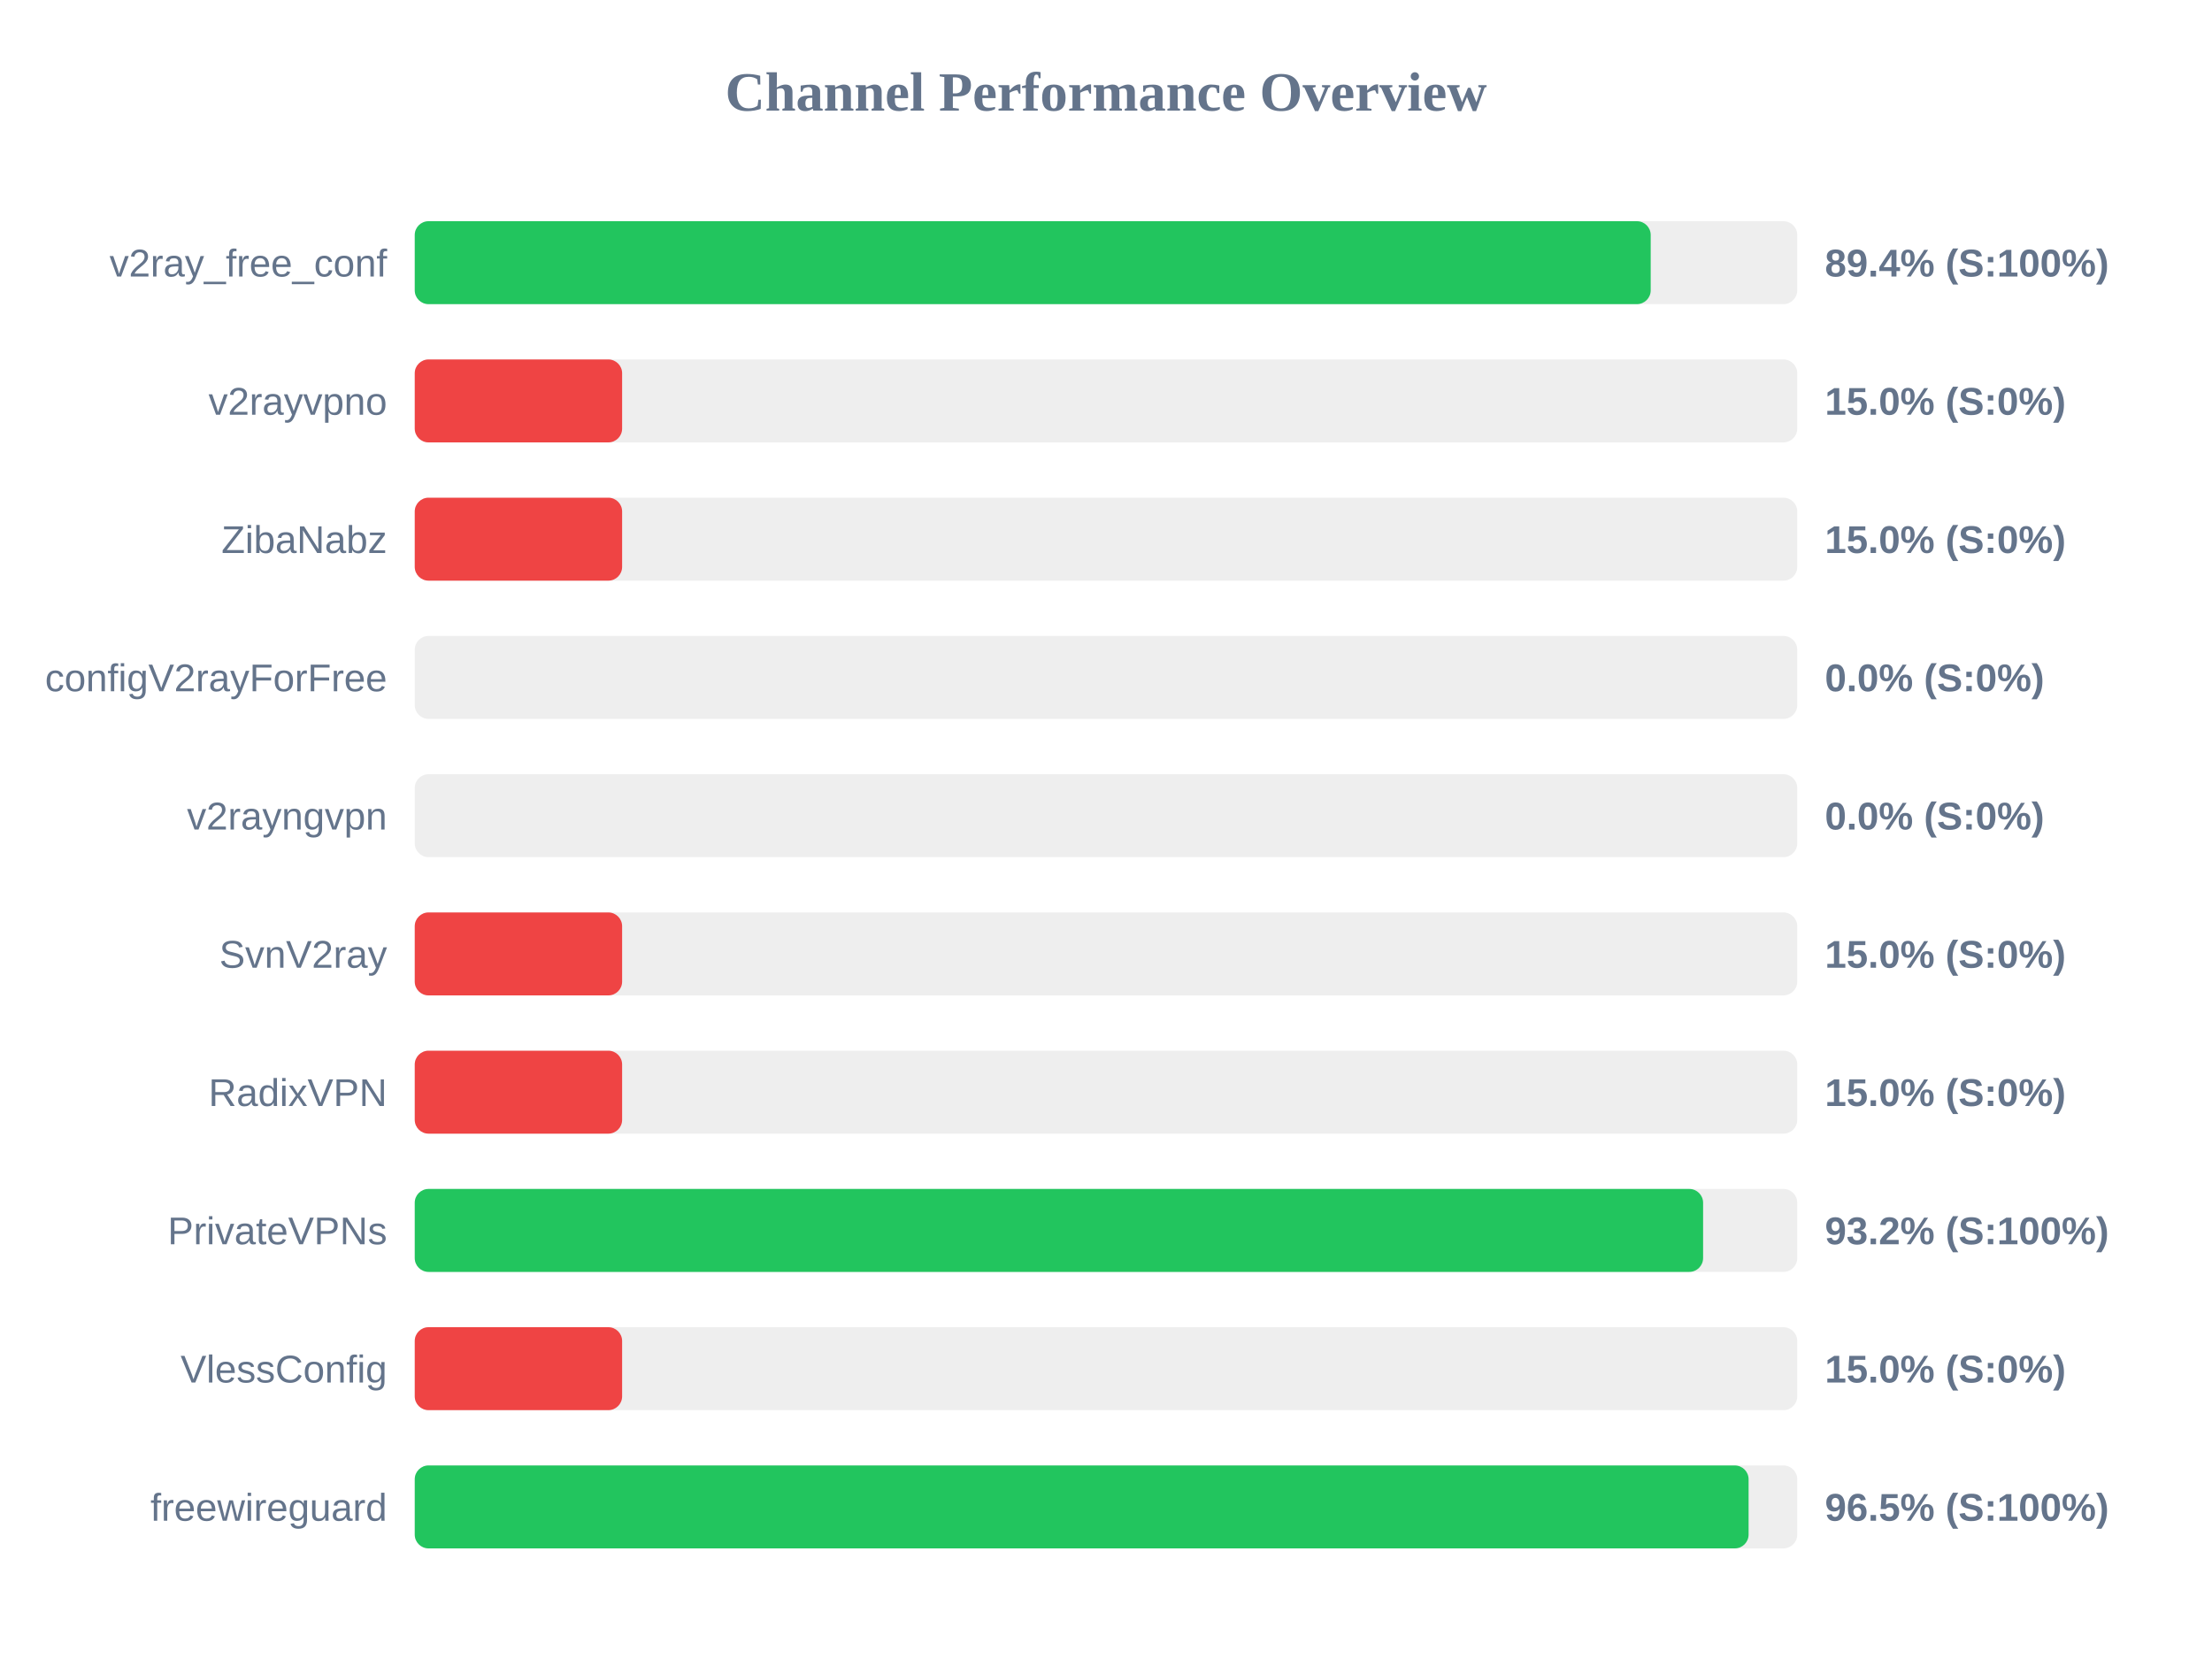
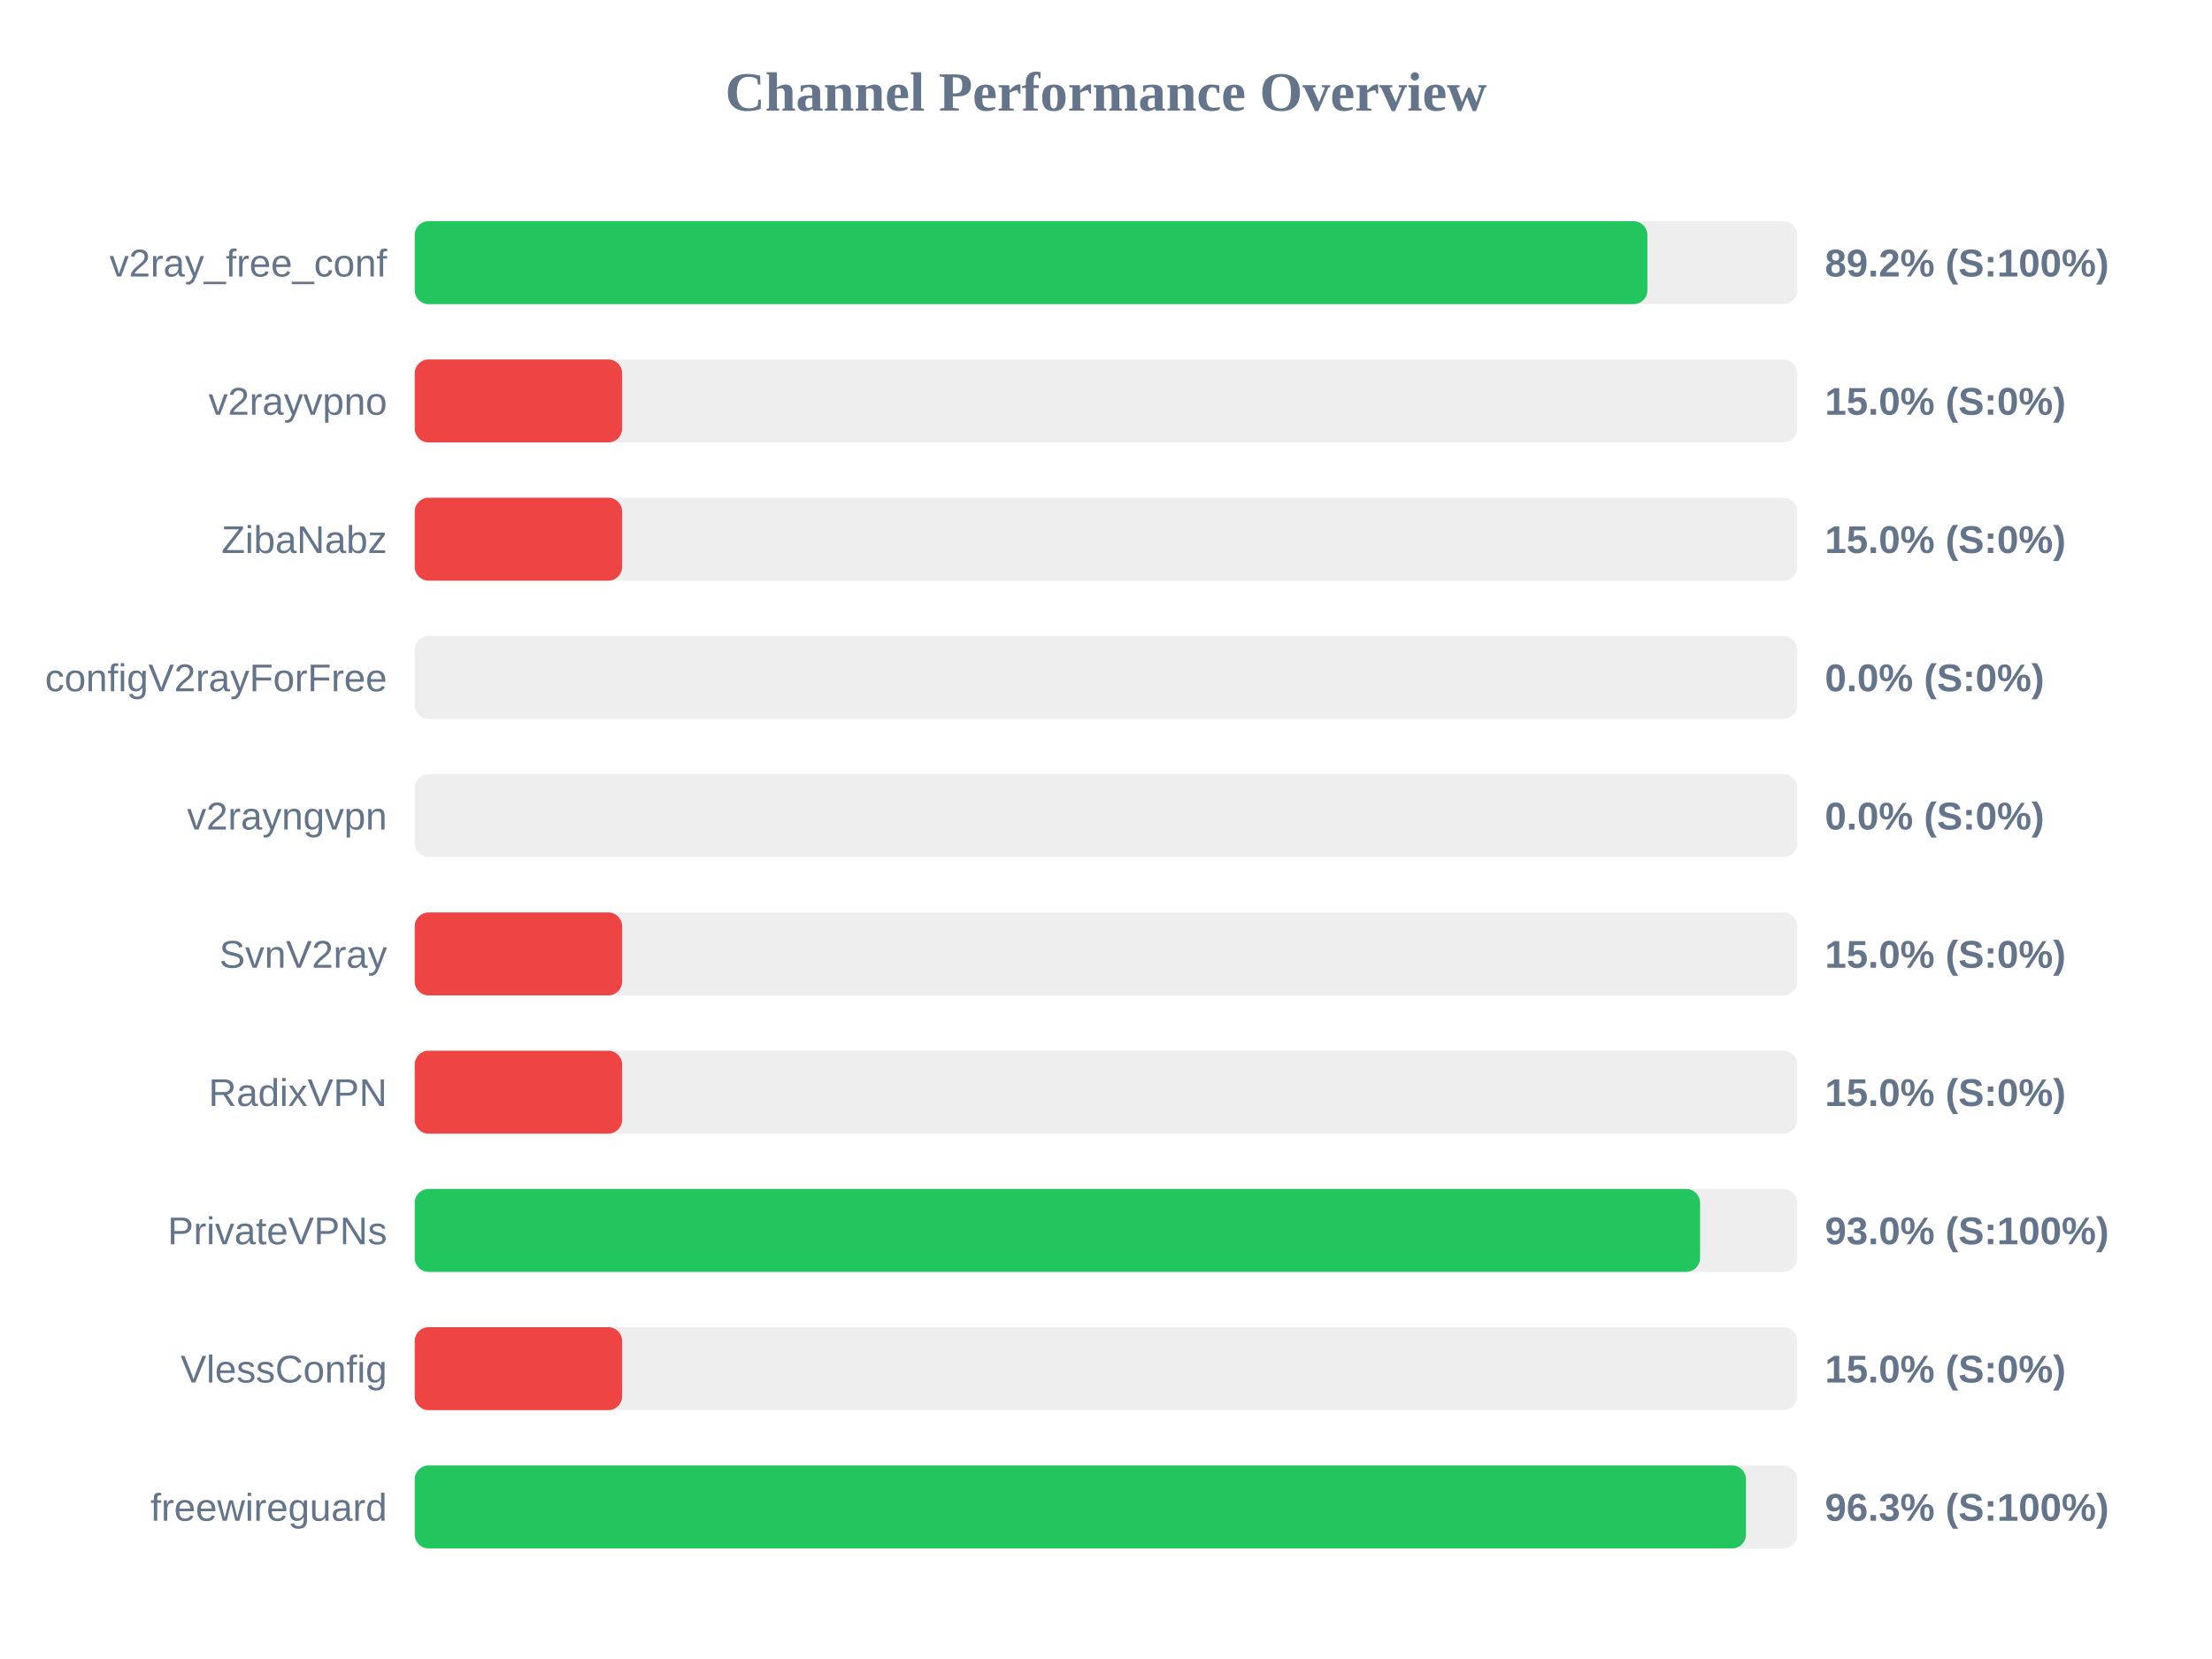
<svg xmlns="http://www.w3.org/2000/svg" width="800" height="600" version="1.1">
  <style>
        .row { font: 14px Arial; fill: #64748b; }
        .score { font: bold 14px Arial; fill: #64748b; }
    </style>
  <text x="400" y="40" text-anchor="middle" font-size="20px" font-weight="bold" fill="#64748b">Channel Performance Overview</text>
  <rect x="150" y="80" width="500" height="30" fill="#eee" rx="5" />
-   <rect x="150" y="80" width="447.0" height="30" fill="#22c55e" rx="5" />
+   <rect x="150" y="80" width="445.8" height="30" fill="#22c55e" rx="5" />
  <text x="140" y="100" text-anchor="end" class="row">v2ray_free_conf</text>
-   <text x="660" y="100" text-anchor="start" class="score">89.4% (S:100%)</text>
+   <text x="660" y="100" text-anchor="start" class="score">89.2% (S:100%)</text>
  <rect x="150" y="130" width="500" height="30" fill="#eee" rx="5" />
  <rect x="150" y="130" width="75.0" height="30" fill="#ef4444" rx="5" />
  <text x="140" y="150" text-anchor="end" class="row">v2rayvpno</text>
  <text x="660" y="150" text-anchor="start" class="score">15.0% (S:0%)</text>
  <rect x="150" y="180" width="500" height="30" fill="#eee" rx="5" />
  <rect x="150" y="180" width="75.0" height="30" fill="#ef4444" rx="5" />
  <text x="140" y="200" text-anchor="end" class="row">ZibaNabz</text>
  <text x="660" y="200" text-anchor="start" class="score">15.0% (S:0%)</text>
  <rect x="150" y="230" width="500" height="30" fill="#eee" rx="5" />
  <rect x="150" y="230" width="0.0" height="30" fill="#ef4444" rx="5" />
  <text x="140" y="250" text-anchor="end" class="row">configV2rayForFree</text>
  <text x="660" y="250" text-anchor="start" class="score">0.0% (S:0%)</text>
  <rect x="150" y="280" width="500" height="30" fill="#eee" rx="5" />
  <rect x="150" y="280" width="0.0" height="30" fill="#ef4444" rx="5" />
  <text x="140" y="300" text-anchor="end" class="row">v2rayngvpn</text>
  <text x="660" y="300" text-anchor="start" class="score">0.0% (S:0%)</text>
  <rect x="150" y="330" width="500" height="30" fill="#eee" rx="5" />
  <rect x="150" y="330" width="75.0" height="30" fill="#ef4444" rx="5" />
  <text x="140" y="350" text-anchor="end" class="row">SvnV2ray</text>
  <text x="660" y="350" text-anchor="start" class="score">15.0% (S:0%)</text>
  <rect x="150" y="380" width="500" height="30" fill="#eee" rx="5" />
  <rect x="150" y="380" width="75.0" height="30" fill="#ef4444" rx="5" />
  <text x="140" y="400" text-anchor="end" class="row">RadixVPN</text>
  <text x="660" y="400" text-anchor="start" class="score">15.0% (S:0%)</text>
  <rect x="150" y="430" width="500" height="30" fill="#eee" rx="5" />
-   <rect x="150" y="430" width="465.95" height="30" fill="#22c55e" rx="5" />
+   <rect x="150" y="430" width="464.85" height="30" fill="#22c55e" rx="5" />
  <text x="140" y="450" text-anchor="end" class="row">PrivateVPNs</text>
-   <text x="660" y="450" text-anchor="start" class="score">93.2% (S:100%)</text>
+   <text x="660" y="450" text-anchor="start" class="score">93.0% (S:100%)</text>
  <rect x="150" y="480" width="500" height="30" fill="#eee" rx="5" />
  <rect x="150" y="480" width="75.0" height="30" fill="#ef4444" rx="5" />
  <text x="140" y="500" text-anchor="end" class="row">VlessConfig</text>
  <text x="660" y="500" text-anchor="start" class="score">15.0% (S:0%)</text>
  <rect x="150" y="530" width="500" height="30" fill="#eee" rx="5" />
-   <rect x="150" y="530" width="482.4" height="30" fill="#22c55e" rx="5" />
+   <rect x="150" y="530" width="481.45" height="30" fill="#22c55e" rx="5" />
  <text x="140" y="550" text-anchor="end" class="row">freewireguard</text>
-   <text x="660" y="550" text-anchor="start" class="score">96.5% (S:100%)</text>
+   <text x="660" y="550" text-anchor="start" class="score">96.3% (S:100%)</text>
</svg>
